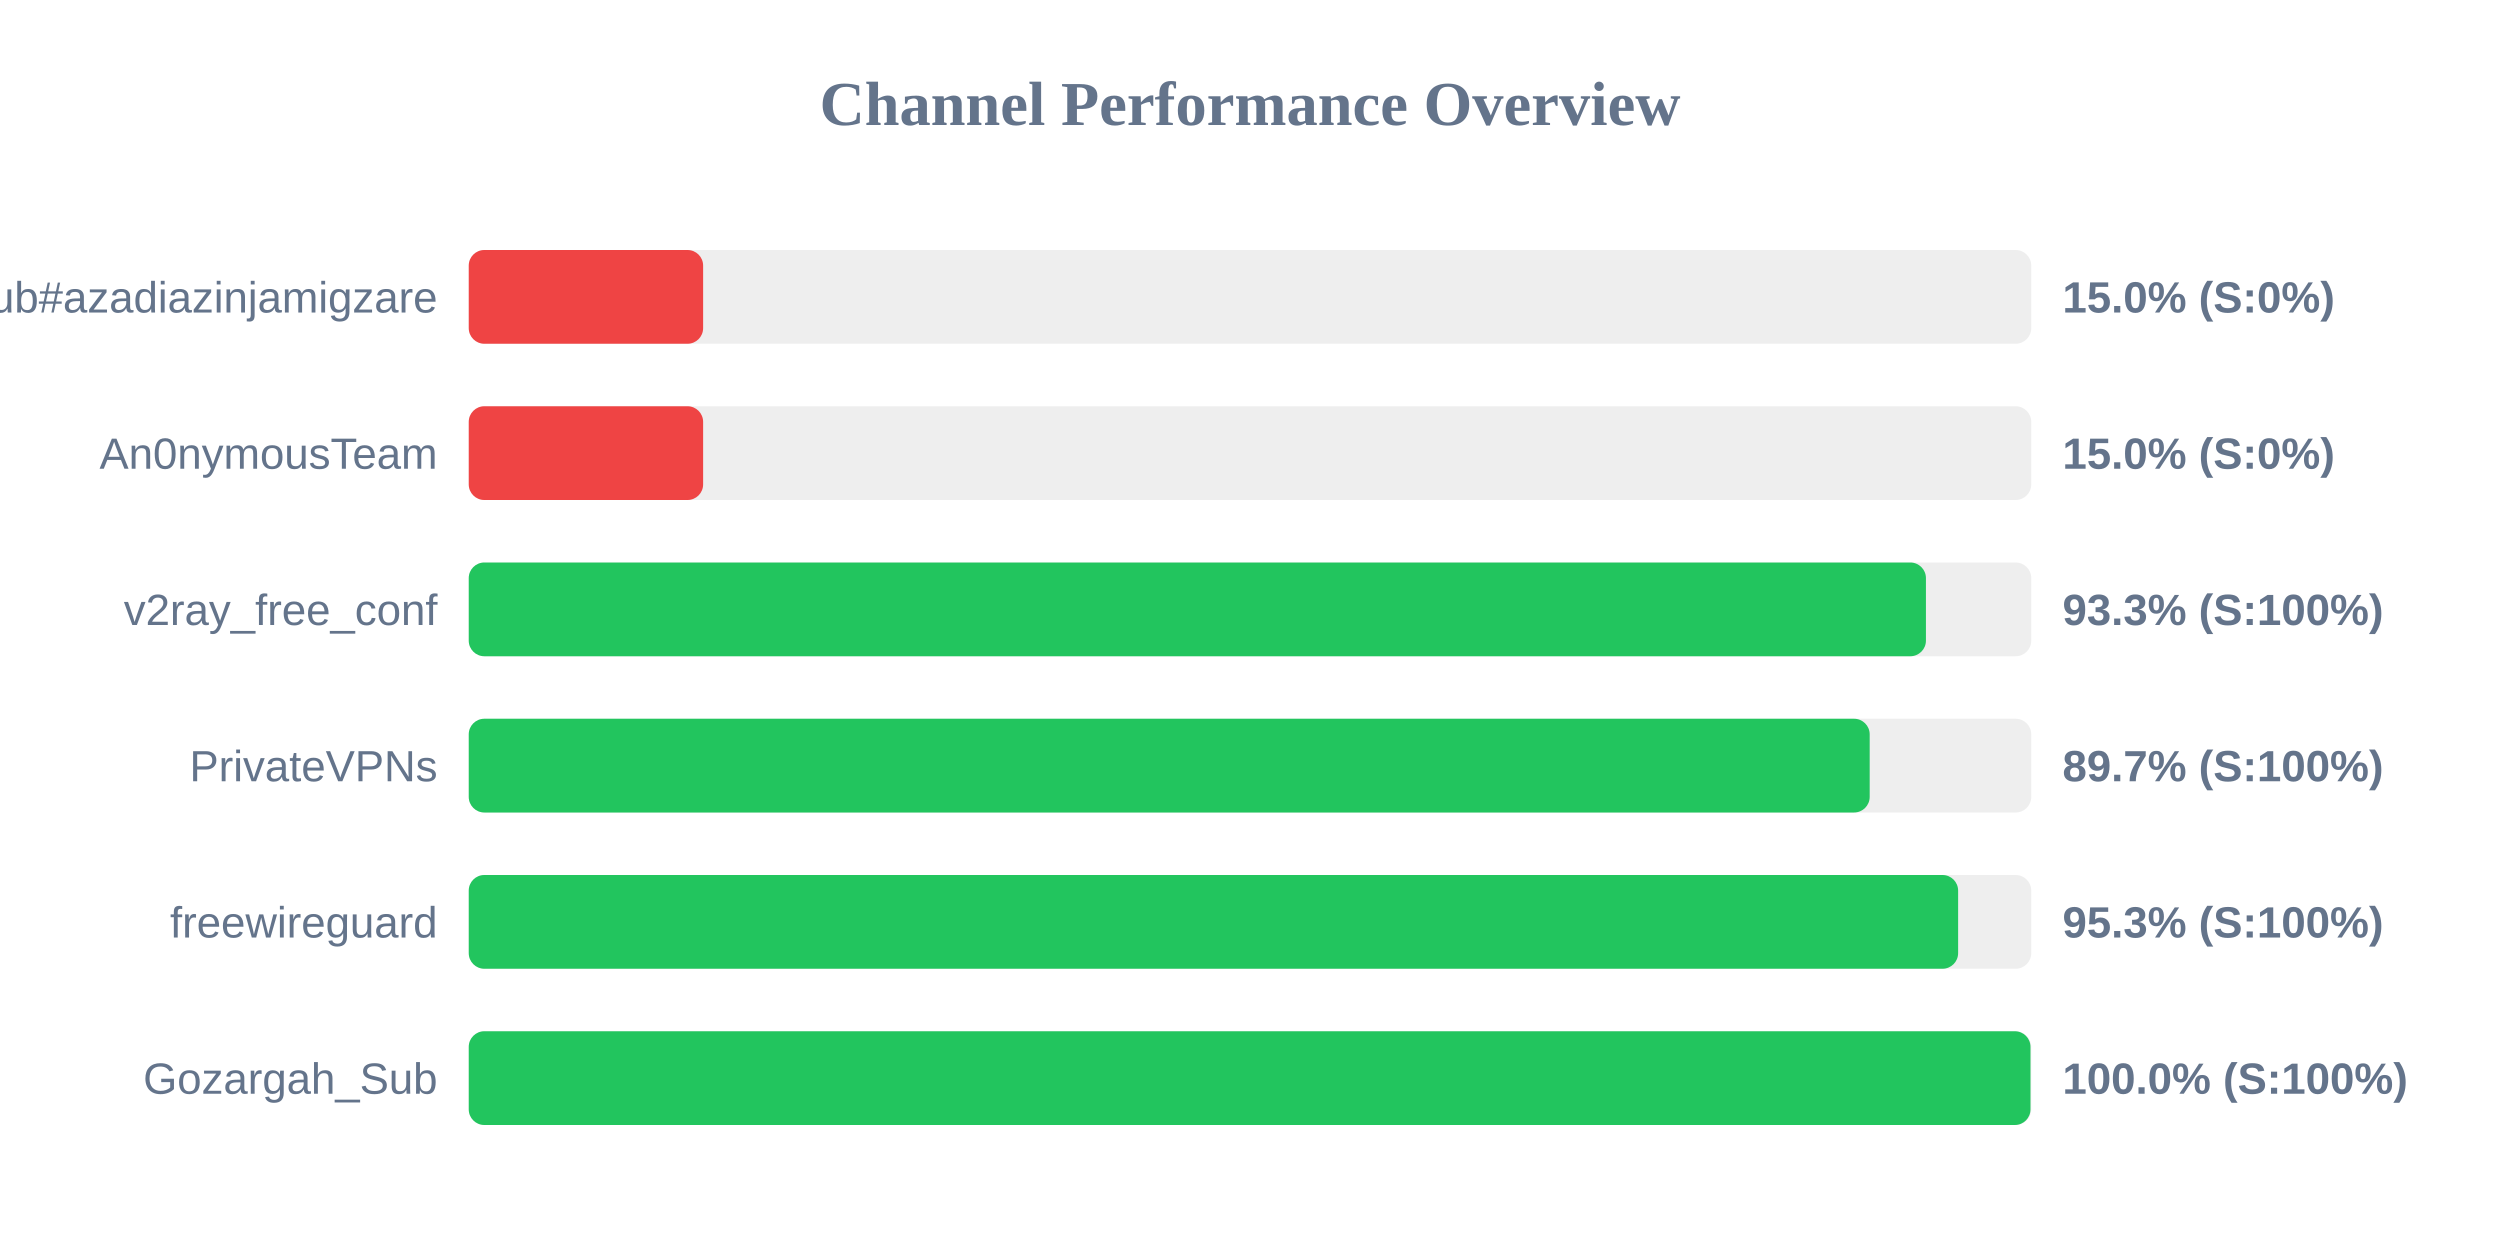
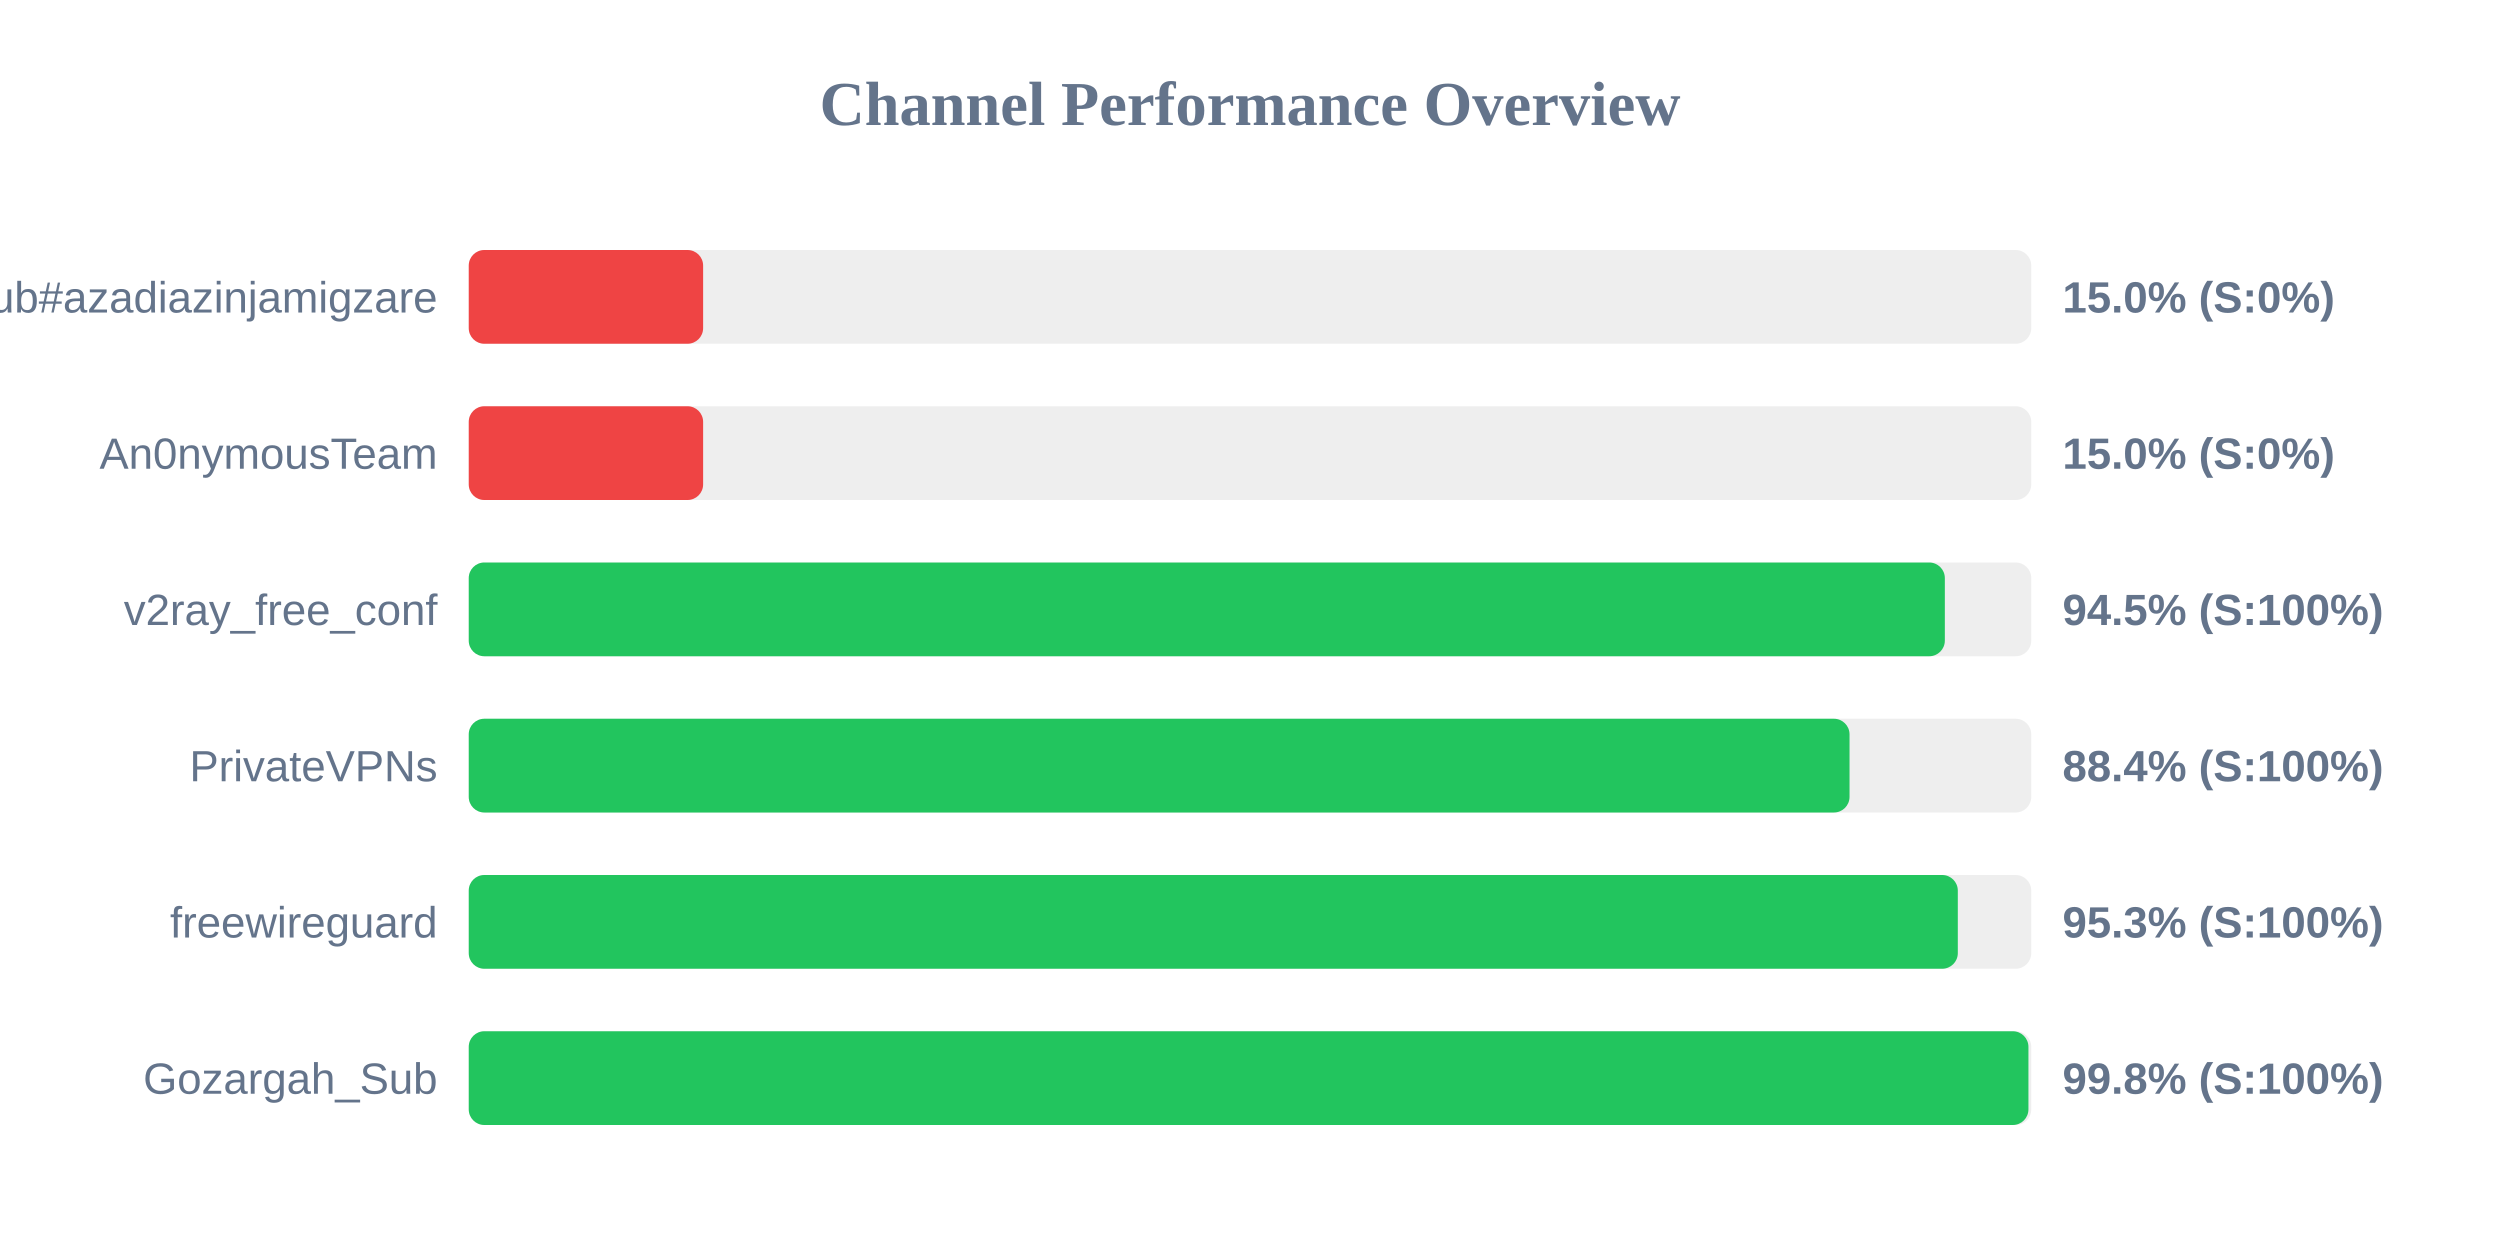
<svg xmlns="http://www.w3.org/2000/svg" width="800" height="400" version="1.1">
  <style>
        .row { font: 14px Arial; fill: #64748b; }
        .score { font: bold 14px Arial; fill: #64748b; }
    </style>
  <text x="400" y="40" text-anchor="middle" font-size="20px" font-weight="bold" fill="#64748b">Channel Performance Overview</text>
  <rect x="150" y="80" width="500" height="30" fill="#eee" rx="5" />
  <rect x="150" y="80" width="75.0" height="30" fill="#ef4444" rx="5" />
  <text x="140" y="100" text-anchor="end" class="row">Sub#azadiazinjamigzare</text>
  <text x="660" y="100" text-anchor="start" class="score">15.0% (S:0%)</text>
  <rect x="150" y="130" width="500" height="30" fill="#eee" rx="5" />
  <rect x="150" y="130" width="75.0" height="30" fill="#ef4444" rx="5" />
  <text x="140" y="150" text-anchor="end" class="row">An0nymousTeam</text>
  <text x="660" y="150" text-anchor="start" class="score">15.0% (S:0%)</text>
  <rect x="150" y="180" width="500" height="30" fill="#eee" rx="5" />
-   <rect x="150" y="180" width="466.3" height="30" fill="#22c55e" rx="5" />
+   <rect x="150" y="180" width="472.35" height="30" fill="#22c55e" rx="5" />
  <text x="140" y="200" text-anchor="end" class="row">v2ray_free_conf</text>
-   <text x="660" y="200" text-anchor="start" class="score">93.3% (S:100%)</text>
+   <text x="660" y="200" text-anchor="start" class="score">94.5% (S:100%)</text>
  <rect x="150" y="230" width="500" height="30" fill="#eee" rx="5" />
-   <rect x="150" y="230" width="448.3" height="30" fill="#22c55e" rx="5" />
+   <rect x="150" y="230" width="441.85" height="30" fill="#22c55e" rx="5" />
  <text x="140" y="250" text-anchor="end" class="row">PrivateVPNs</text>
-   <text x="660" y="250" text-anchor="start" class="score">89.7% (S:100%)</text>
+   <text x="660" y="250" text-anchor="start" class="score">88.4% (S:100%)</text>
  <rect x="150" y="280" width="500" height="30" fill="#eee" rx="5" />
-   <rect x="150" y="280" width="476.6" height="30" fill="#22c55e" rx="5" />
+   <rect x="150" y="280" width="476.5" height="30" fill="#22c55e" rx="5" />
  <text x="140" y="300" text-anchor="end" class="row">freewireguard</text>
  <text x="660" y="300" text-anchor="start" class="score">95.3% (S:100%)</text>
  <rect x="150" y="330" width="500" height="30" fill="#eee" rx="5" />
-   <rect x="150" y="330" width="499.75" height="30" fill="#22c55e" rx="5" />
+   <rect x="150" y="330" width="499.1" height="30" fill="#22c55e" rx="5" />
  <text x="140" y="350" text-anchor="end" class="row">Gozargah_Sub</text>
-   <text x="660" y="350" text-anchor="start" class="score">100.0% (S:100%)</text>
+   <text x="660" y="350" text-anchor="start" class="score">99.8% (S:100%)</text>
</svg>
